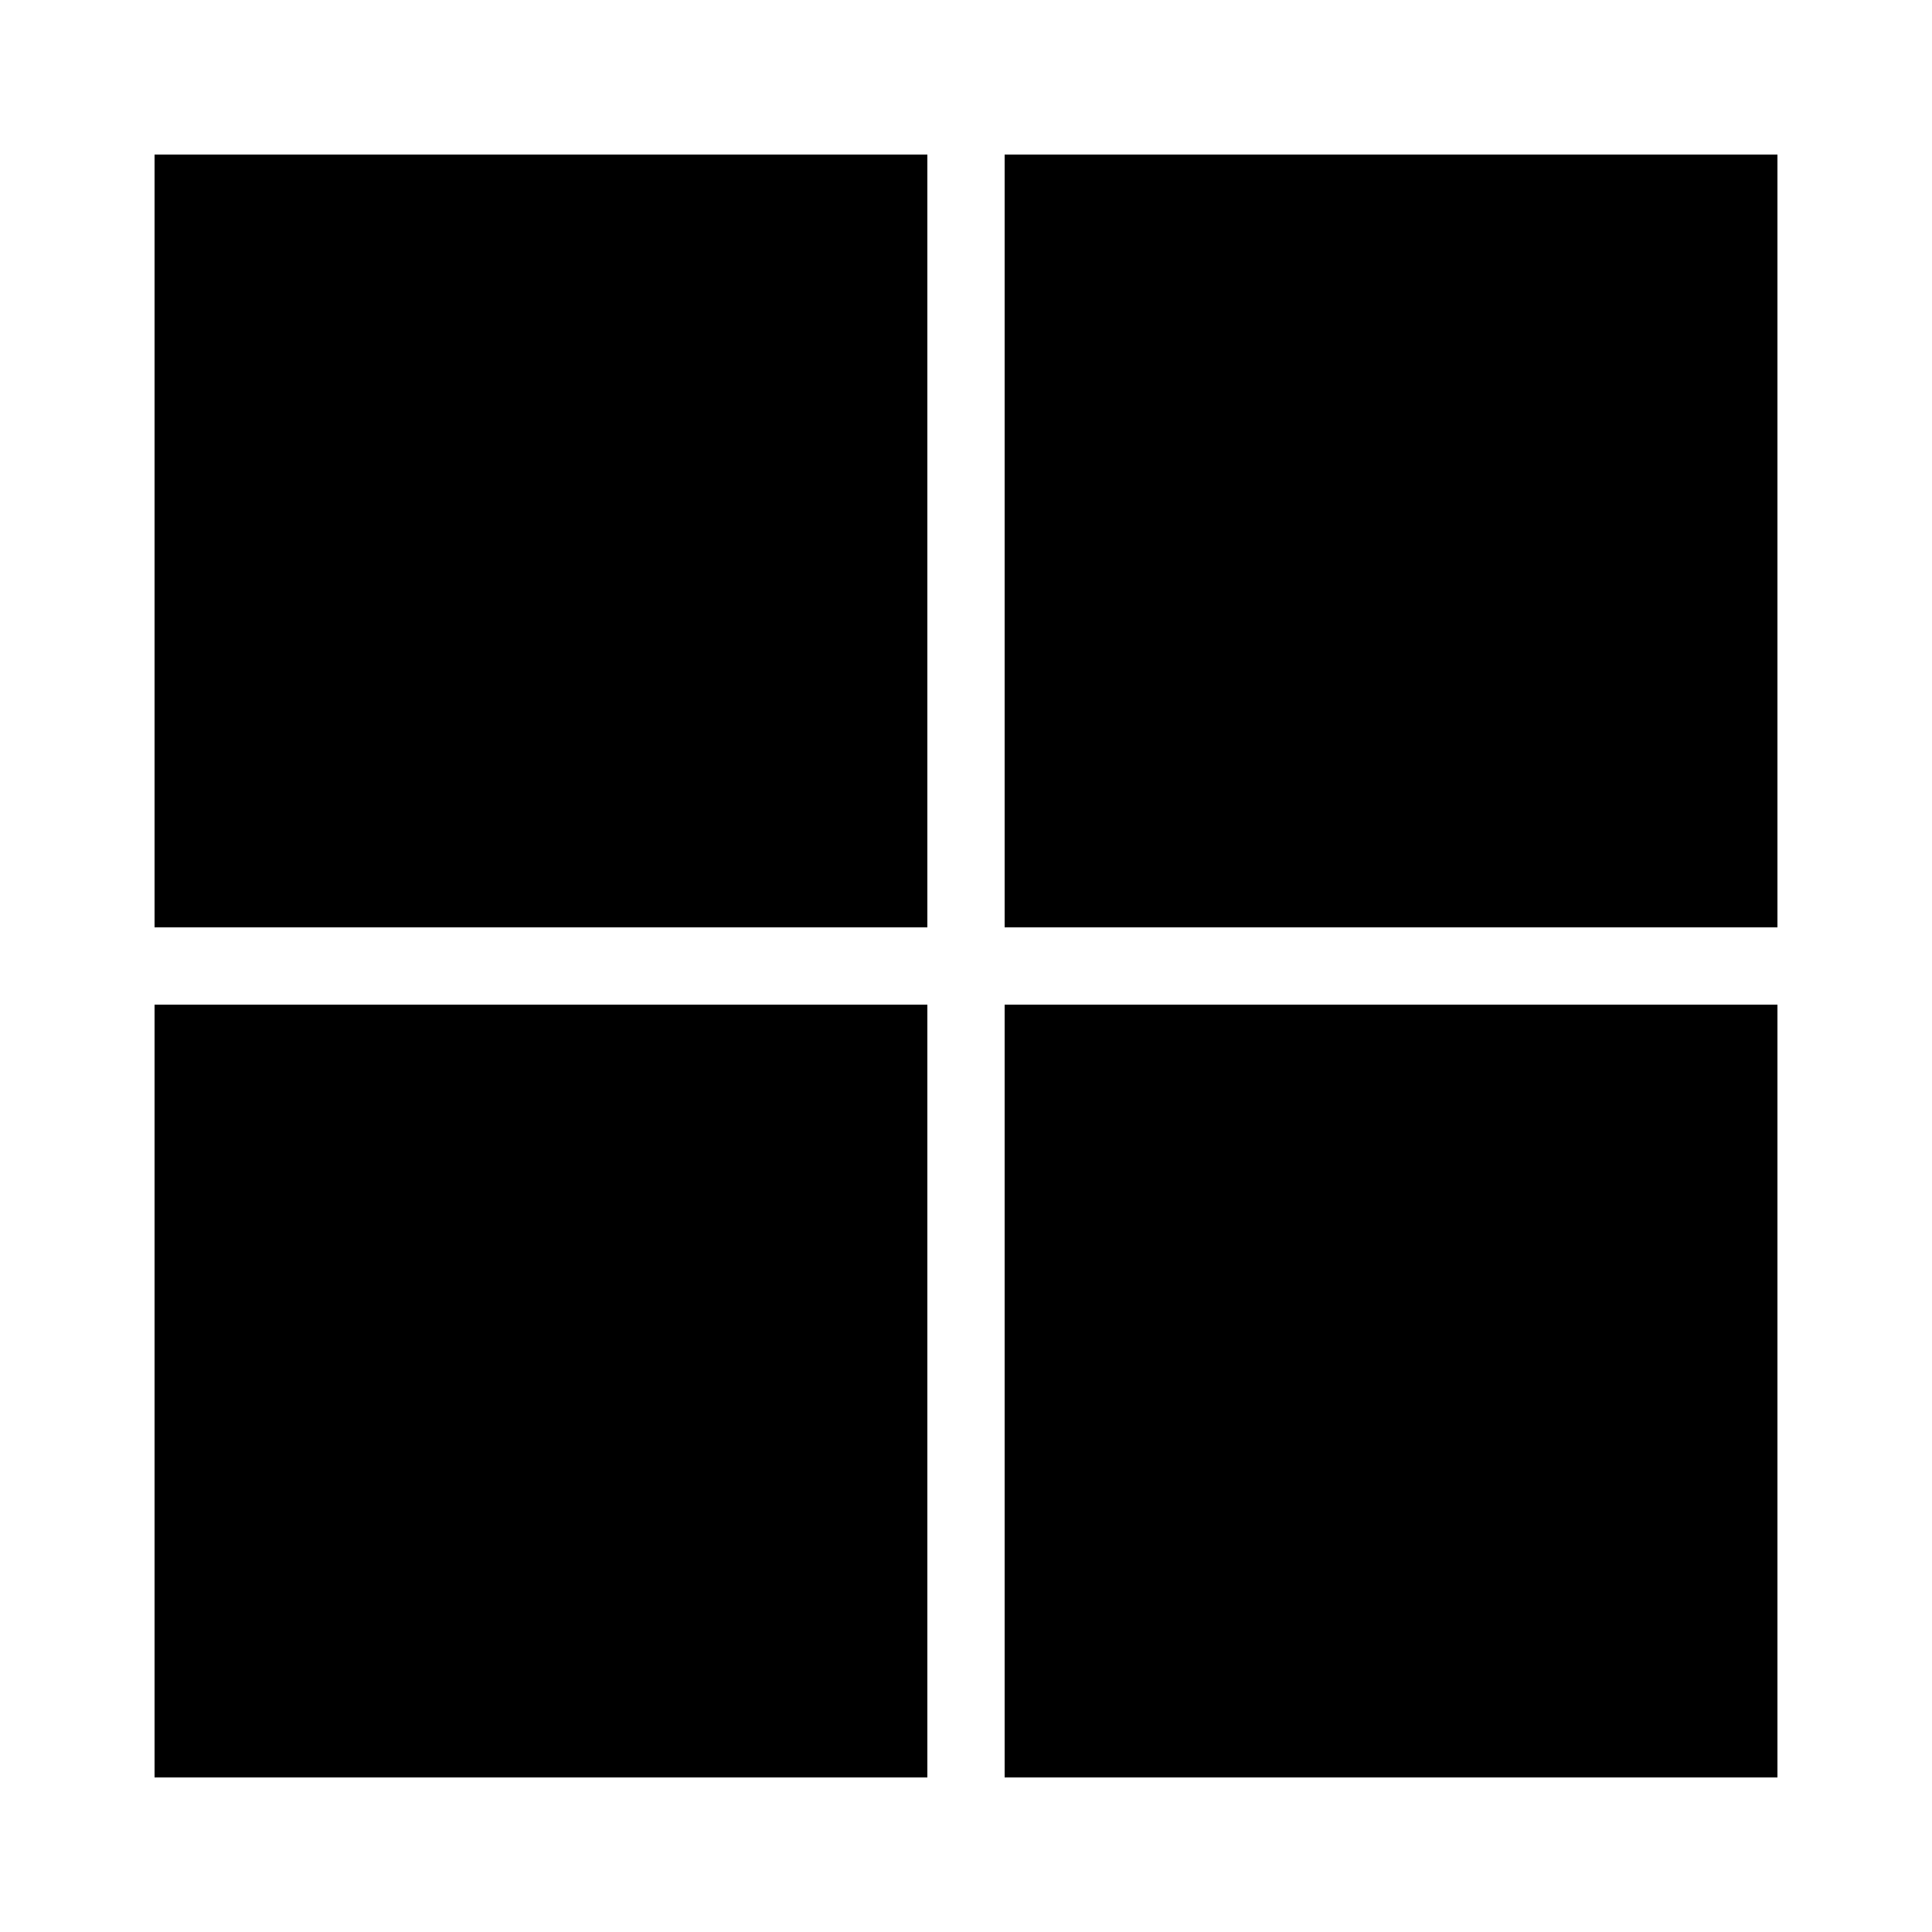
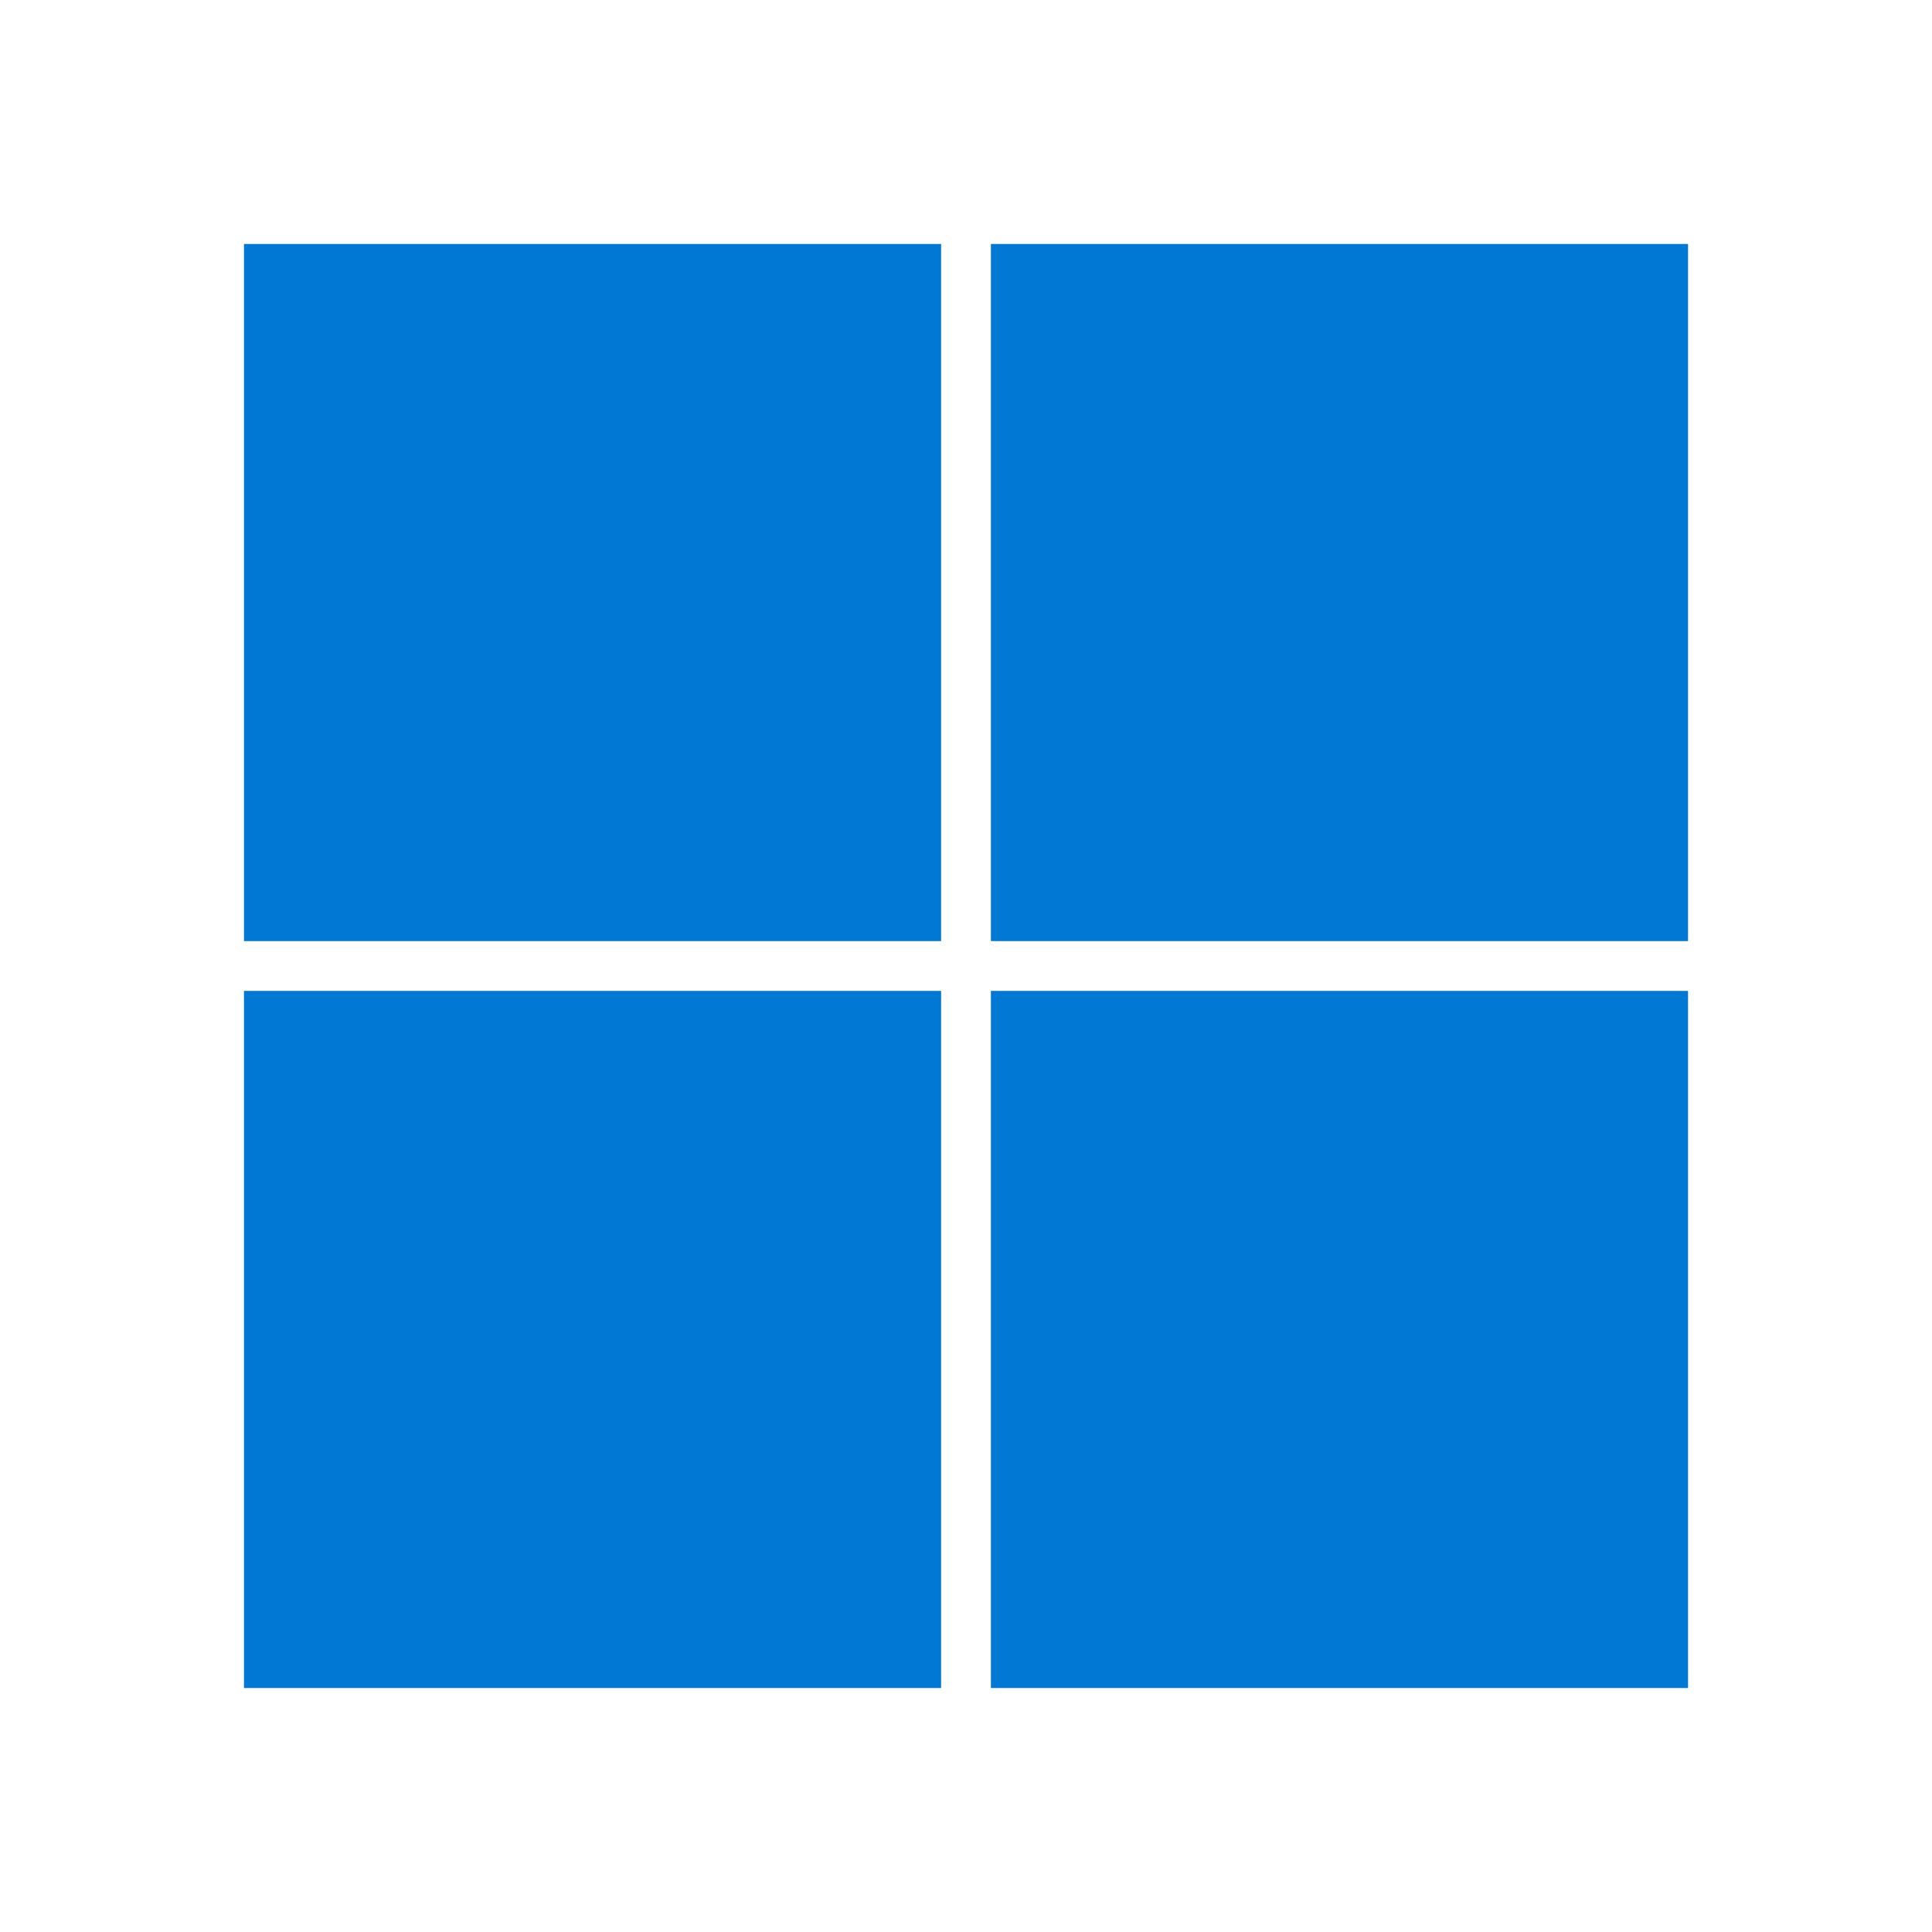
- <svg xmlns="http://www.w3.org/2000/svg" fill="#000000" viewBox="0 0 50 50" width="50px" height="50px">
-   <path d="M4 4H24V24H4zM26 4H46V24H26zM4 26H24V46H4zM26 26H46V46H26z" />
+ <svg xmlns="http://www.w3.org/2000/svg" width="443.704pt" height="443.704pt" viewBox="0 0 443.704 443.704" version="1.1">
+   <g id="surface1">
+     <path style=" stroke:none;fill-rule:nonzero;fill:rgb(0%,47.099%,83.099%);fill-opacity:1;" d="M 227.57 307.621 L 227.57 387.676 L 387.676 387.676 L 387.676 227.57 L 227.57 227.57 Z M 56.031 307.621 L 56.031 387.676 L 216.133 387.676 L 216.133 227.57 L 56.031 227.57 Z M 227.57 136.082 L 227.57 216.133 L 387.676 216.133 L 387.676 56.031 L 227.57 56.031 Z M 56.031 136.082 L 56.031 216.133 L 216.133 216.133 L 216.133 56.031 L 56.031 56.031 Z M 56.031 136.082 " />
+   </g>
</svg>
